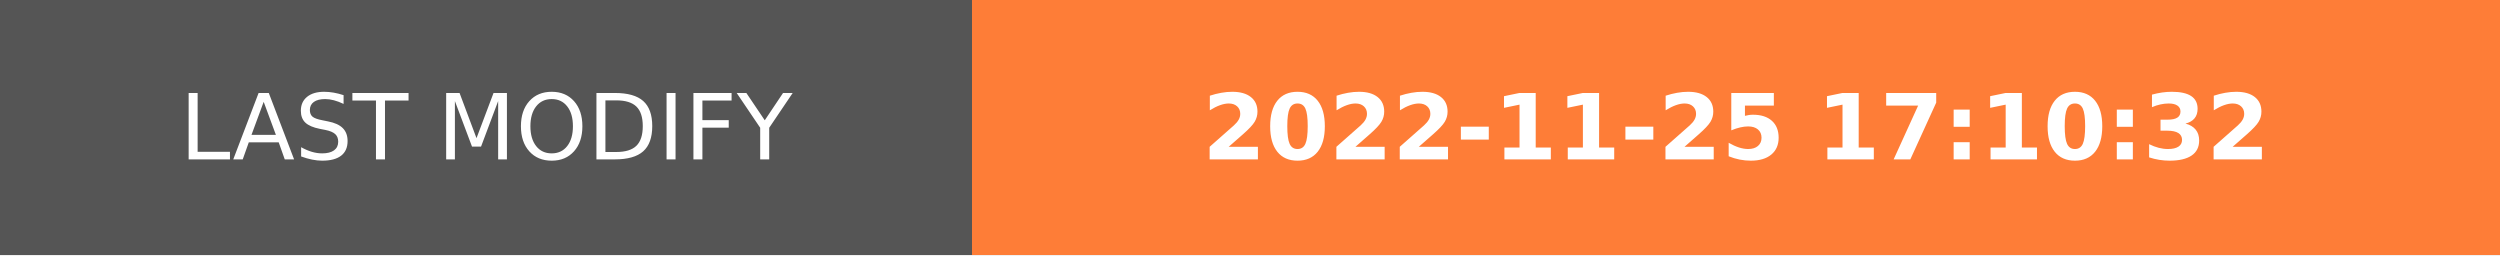
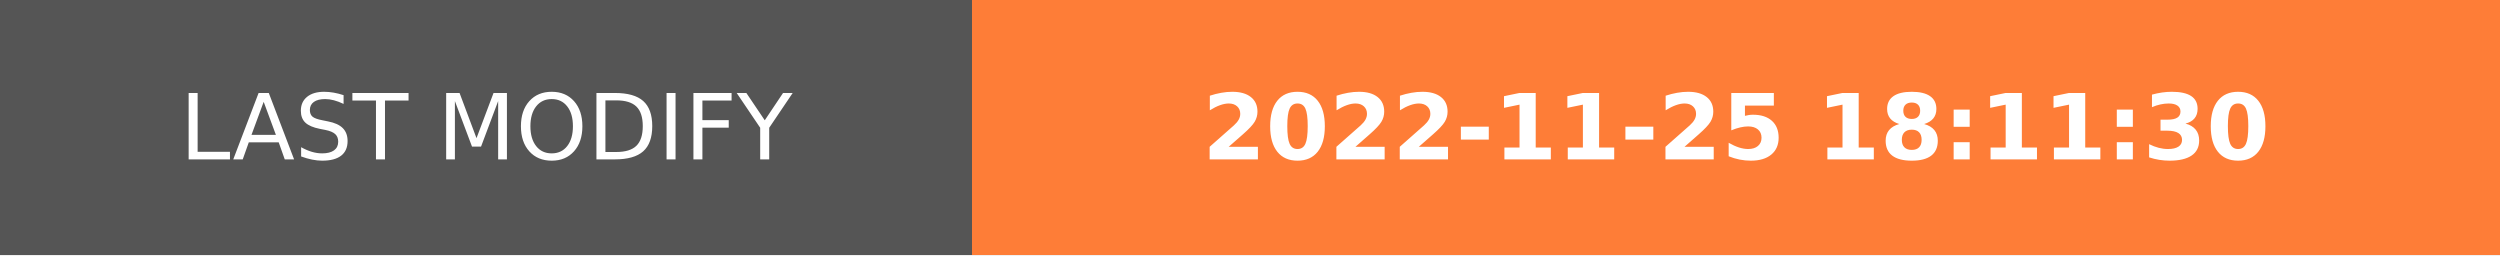
- <svg xmlns="http://www.w3.org/2000/svg" width="274.5" height="28" role="img" aria-label="LAST MODIFY: 2022-11-25 17:10:32">
+ <svg xmlns="http://www.w3.org/2000/svg" width="274.5" height="28" role="img" aria-label="LAST MODIFY: 2022-11-25 18:11:30">
  <g shape-rendering="crispEdges">
    <rect width="106.75" height="28" fill="#555" />
    <rect x="106.75" width="167.75" height="28" fill="#fe7d37" />
  </g>
  <g fill="#fff" text-anchor="middle" font-family="Verdana,Geneva,DejaVu Sans,sans-serif" text-rendering="geometricPrecision" font-size="100">
    <text transform="scale(.1)" x="533.75" y="175" textLength="827.5" fill="#fff">LAST MODIFY</text>
-     <text transform="scale(.1)" x="1906.25" y="175" textLength="1437.5" fill="#fff" font-weight="bold">2022-11-25 17:10:32</text>
+     <text transform="scale(.1)" x="1906.25" y="175" textLength="1437.5" fill="#fff" font-weight="bold">2022-11-25 18:11:30</text>
  </g>
</svg>
